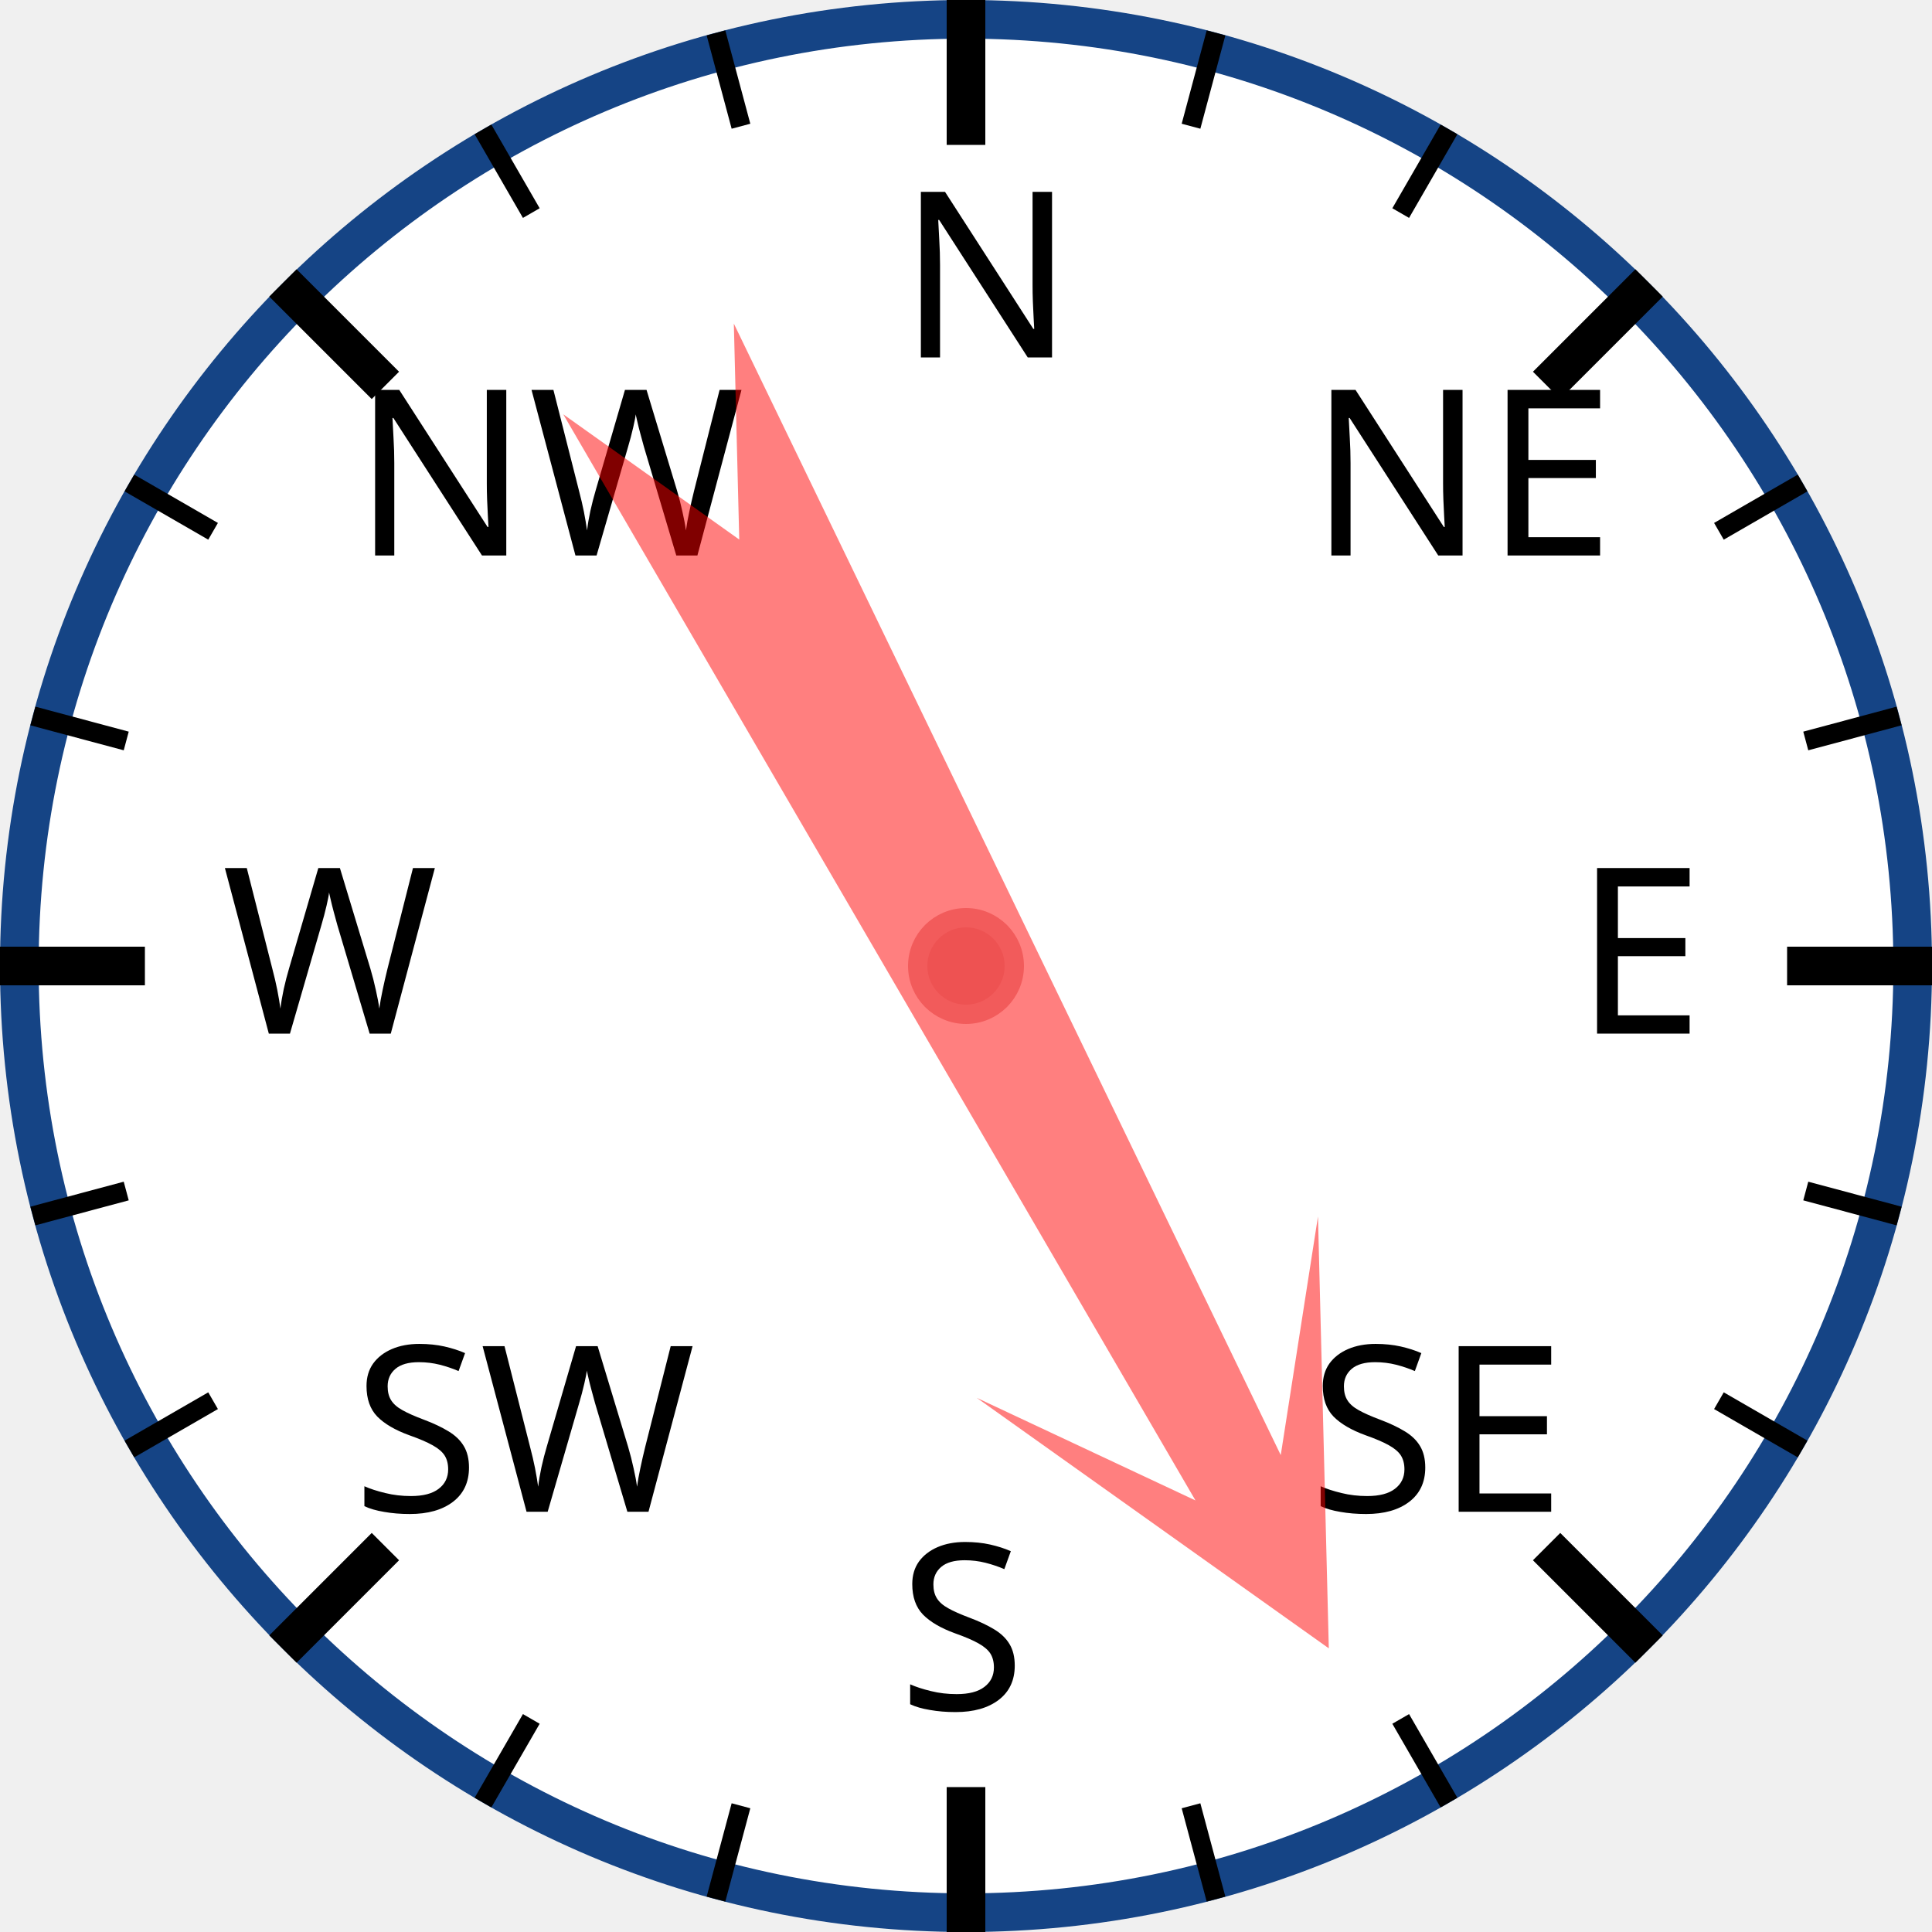
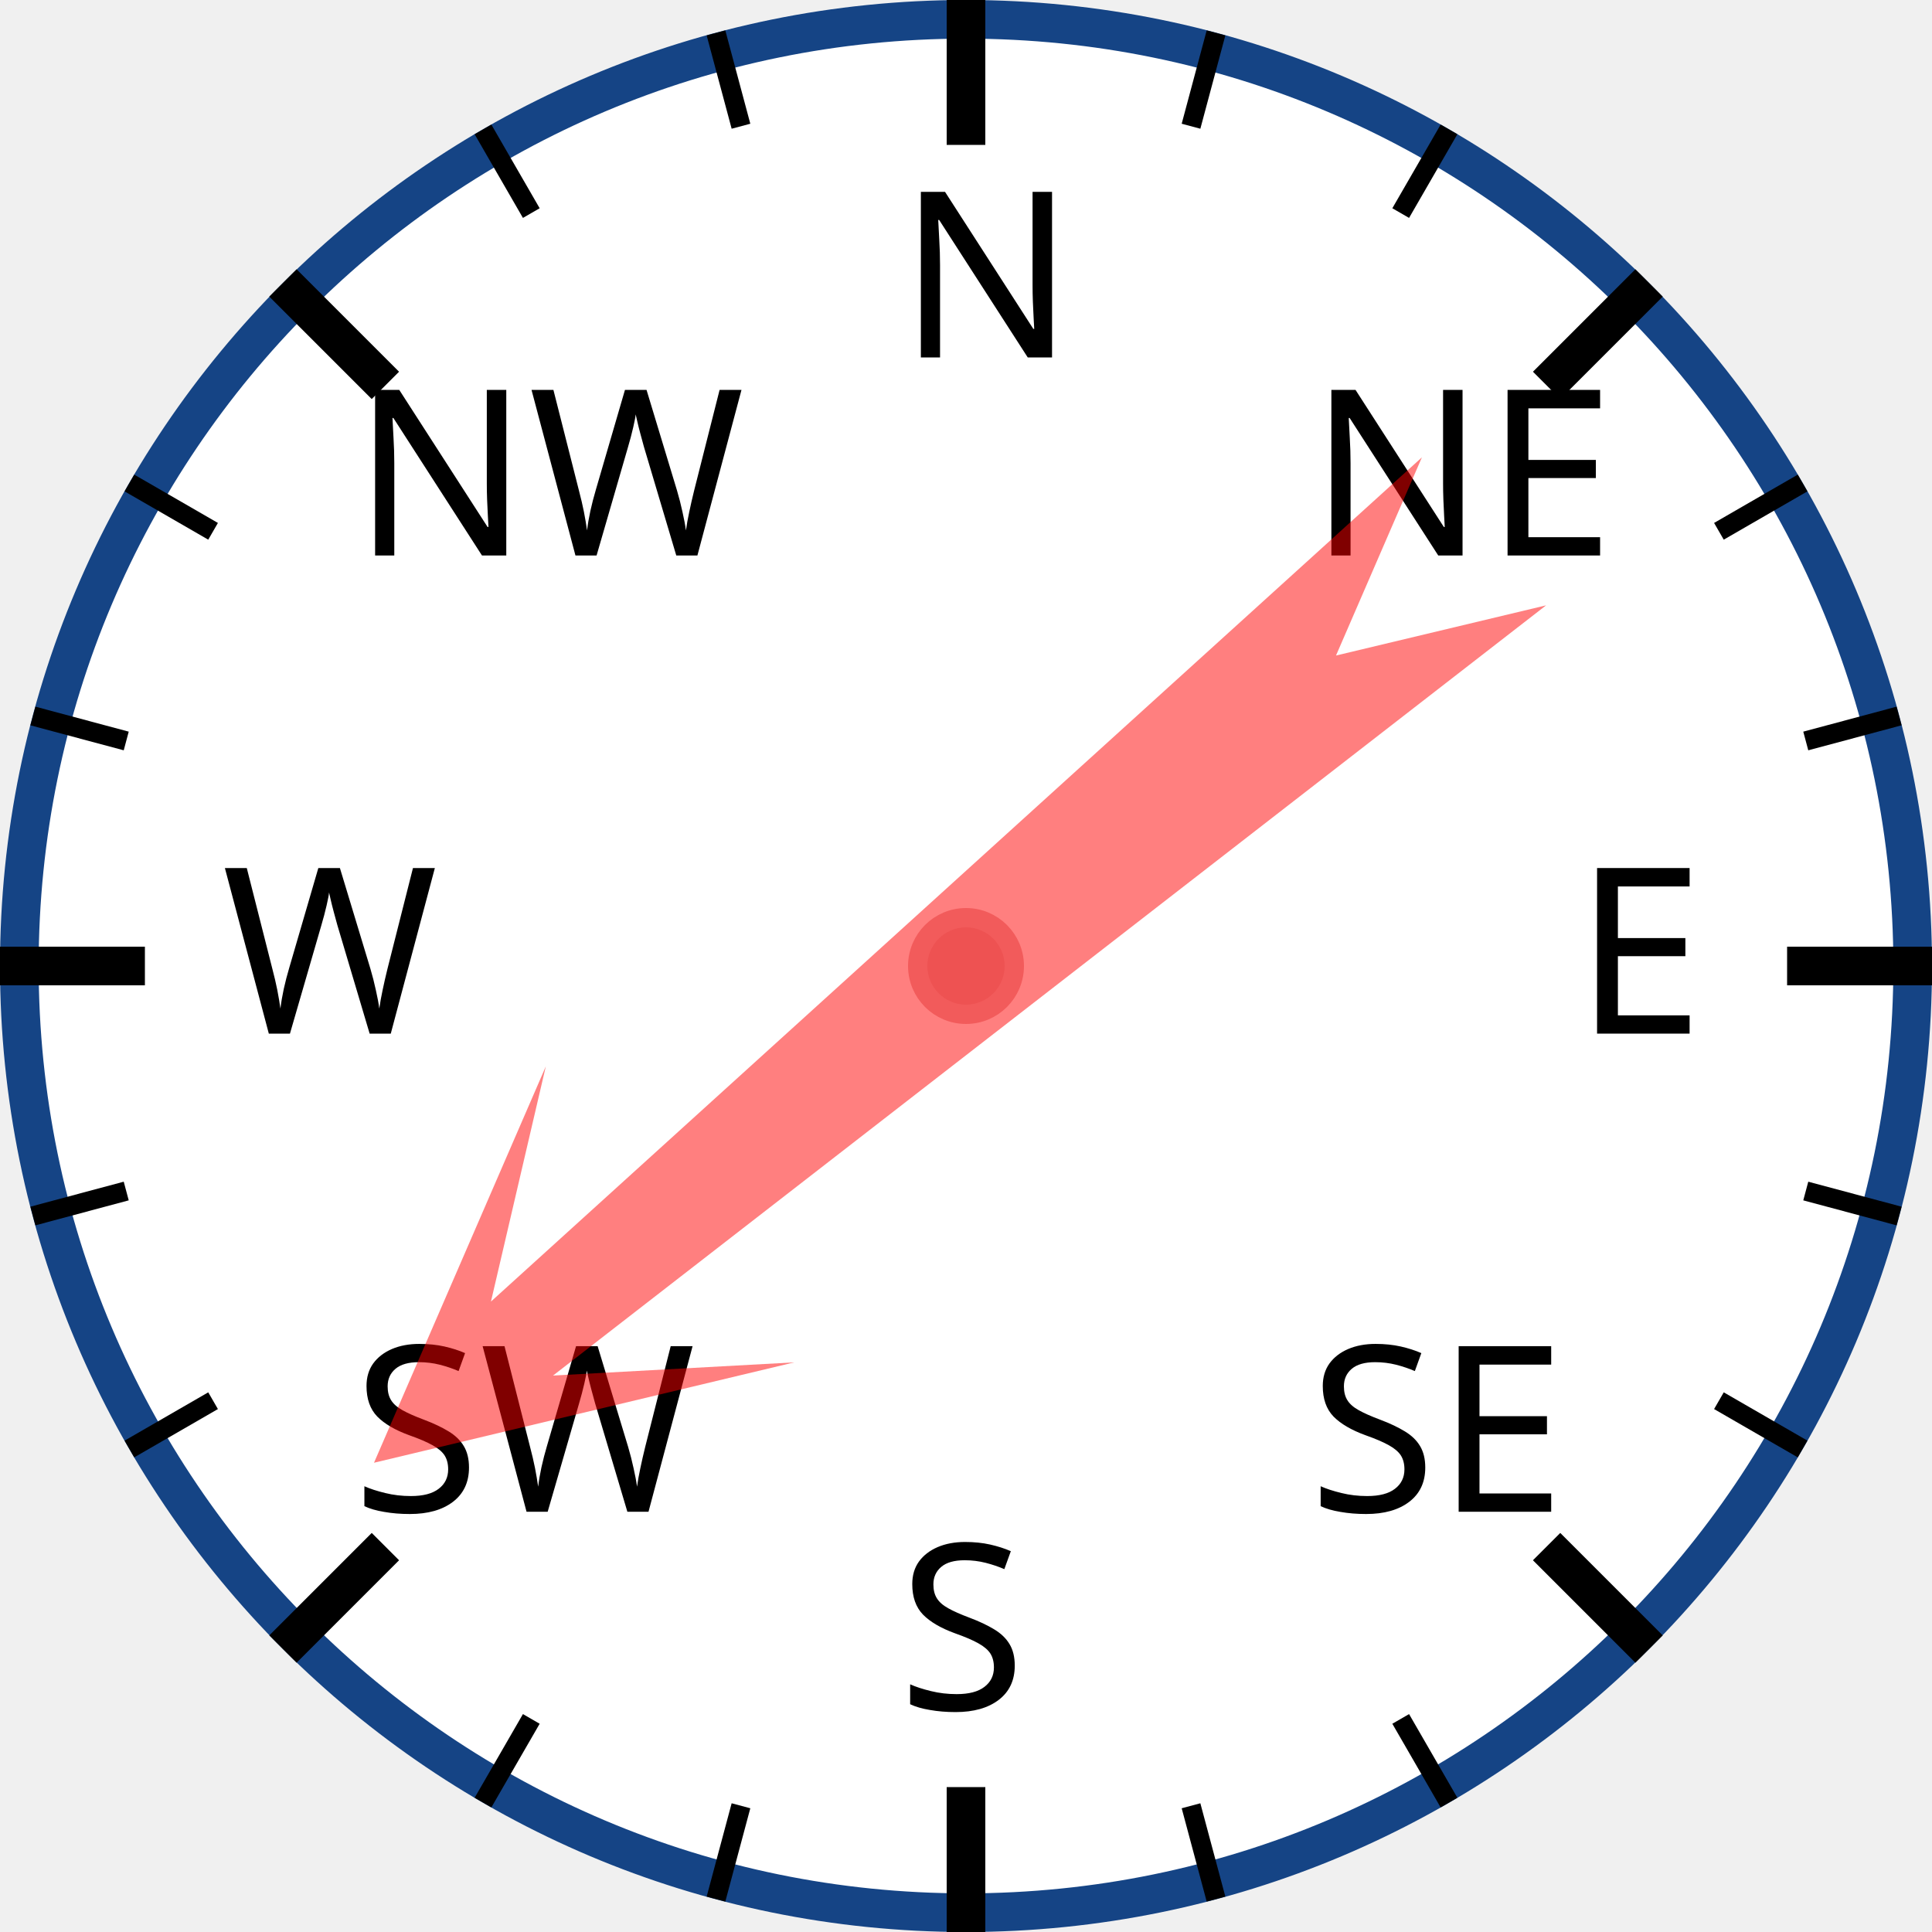
<svg xmlns="http://www.w3.org/2000/svg" width="120px" height="120px" viewBox="0 0 200 200">
  <circle cx="100" cy="100" r="98" style="fill: white; stroke: #154485; stroke-width: 4;" />
  <text x="93.0" y="37.0" style="font-family: sans-serif; font-size: 18pt;">N</text>
  <line x1="100.0" y1="0.0" x2="100.0" y2="15.0" style="stroke: black; stroke-width: 4;" />
  <line x1="74.118" y1="3.407" x2="76.706" y2="13.067" style="stroke: black; stroke-width: 2;" />
  <line x1="50" y1="13.397" x2="55" y2="22.058" style="stroke: black; stroke-width: 2;" />
  <text x="36.503" y="57.503" style="font-family: sans-serif; font-size: 18pt;">NW</text>
  <line x1="29.289" y1="29.289" x2="39.896" y2="39.896" style="stroke: black; stroke-width: 4;" />
  <line x1="13.397" y1="50" x2="22.058" y2="55" style="stroke: black; stroke-width: 2;" />
  <line x1="3.407" y1="74.118" x2="13.067" y2="76.706" style="stroke: black; stroke-width: 2;" />
  <text x="23.0" y="107.0" style="font-family: sans-serif; font-size: 18pt;">W</text>
  <line x1="0.0" y1="100.0" x2="15.0" y2="100.0" style="stroke: black; stroke-width: 4;" />
  <line x1="3.407" y1="125.882" x2="13.067" y2="123.294" style="stroke: black; stroke-width: 2;" />
  <line x1="13.397" y1="150" x2="22.058" y2="145" style="stroke: black; stroke-width: 2;" />
  <text x="36.503" y="156.497" style="font-family: sans-serif; font-size: 18pt;">SW</text>
  <line x1="29.289" y1="170.711" x2="39.896" y2="160.104" style="stroke: black; stroke-width: 4;" />
  <line x1="50" y1="186.603" x2="55" y2="177.942" style="stroke: black; stroke-width: 2;" />
  <line x1="74.118" y1="196.593" x2="76.706" y2="186.933" style="stroke: black; stroke-width: 2;" />
  <text x="93" y="177.0" style="font-family: sans-serif; font-size: 18pt;">S</text>
  <line x1="100" y1="200.0" x2="100" y2="185.0" style="stroke: black; stroke-width: 4;" />
  <line x1="125.882" y1="196.593" x2="123.294" y2="186.933" style="stroke: black; stroke-width: 2;" />
  <line x1="150.0" y1="186.603" x2="145.0" y2="177.942" style="stroke: black; stroke-width: 2;" />
  <text x="135.497" y="156.497" style="font-family: sans-serif; font-size: 18pt;">SE</text>
  <line x1="170.711" y1="170.711" x2="160.104" y2="160.104" style="stroke: black; stroke-width: 4;" />
  <line x1="186.603" y1="150" x2="177.942" y2="145" style="stroke: black; stroke-width: 2;" />
  <line x1="196.593" y1="125.882" x2="186.933" y2="123.294" style="stroke: black; stroke-width: 2;" />
  <text x="163.0" y="107" style="font-family: sans-serif; font-size: 18pt;">E</text>
  <line x1="200.0" y1="100" x2="185.0" y2="100" style="stroke: black; stroke-width: 4;" />
  <line x1="196.593" y1="74.118" x2="186.933" y2="76.706" style="stroke: black; stroke-width: 2;" />
  <line x1="186.603" y1="50" x2="177.942" y2="55" style="stroke: black; stroke-width: 2;" />
  <text x="135.497" y="57.503" style="font-family: sans-serif; font-size: 18pt;">NE</text>
  <line x1="170.711" y1="29.289" x2="160.104" y2="39.896" style="stroke: black; stroke-width: 4;" />
  <line x1="150" y1="13.397" x2="145" y2="22.058" style="stroke: black; stroke-width: 2;" />
  <line x1="125.882" y1="3.407" x2="123.294" y2="13.067" style="stroke: black; stroke-width: 2;" />
-   <polygon points="100 20 120 60 105 40 110 170 100 150 90 170 95 40 80 60" style="fill: red; fill-opacity: 0.5;" transform="rotate(152,100,100)" />
+   <polygon points="100 20 120 60 105 40 110 170 100 150 90 170 95 40 80 60" style="fill: red; fill-opacity: 0.5;" transform="rotate(230,100,100)" />
  <circle cx="100" cy="100" r="5" style="fill: #EE5252; stroke: #F25B5B; stroke-width: 2;" />
</svg>
